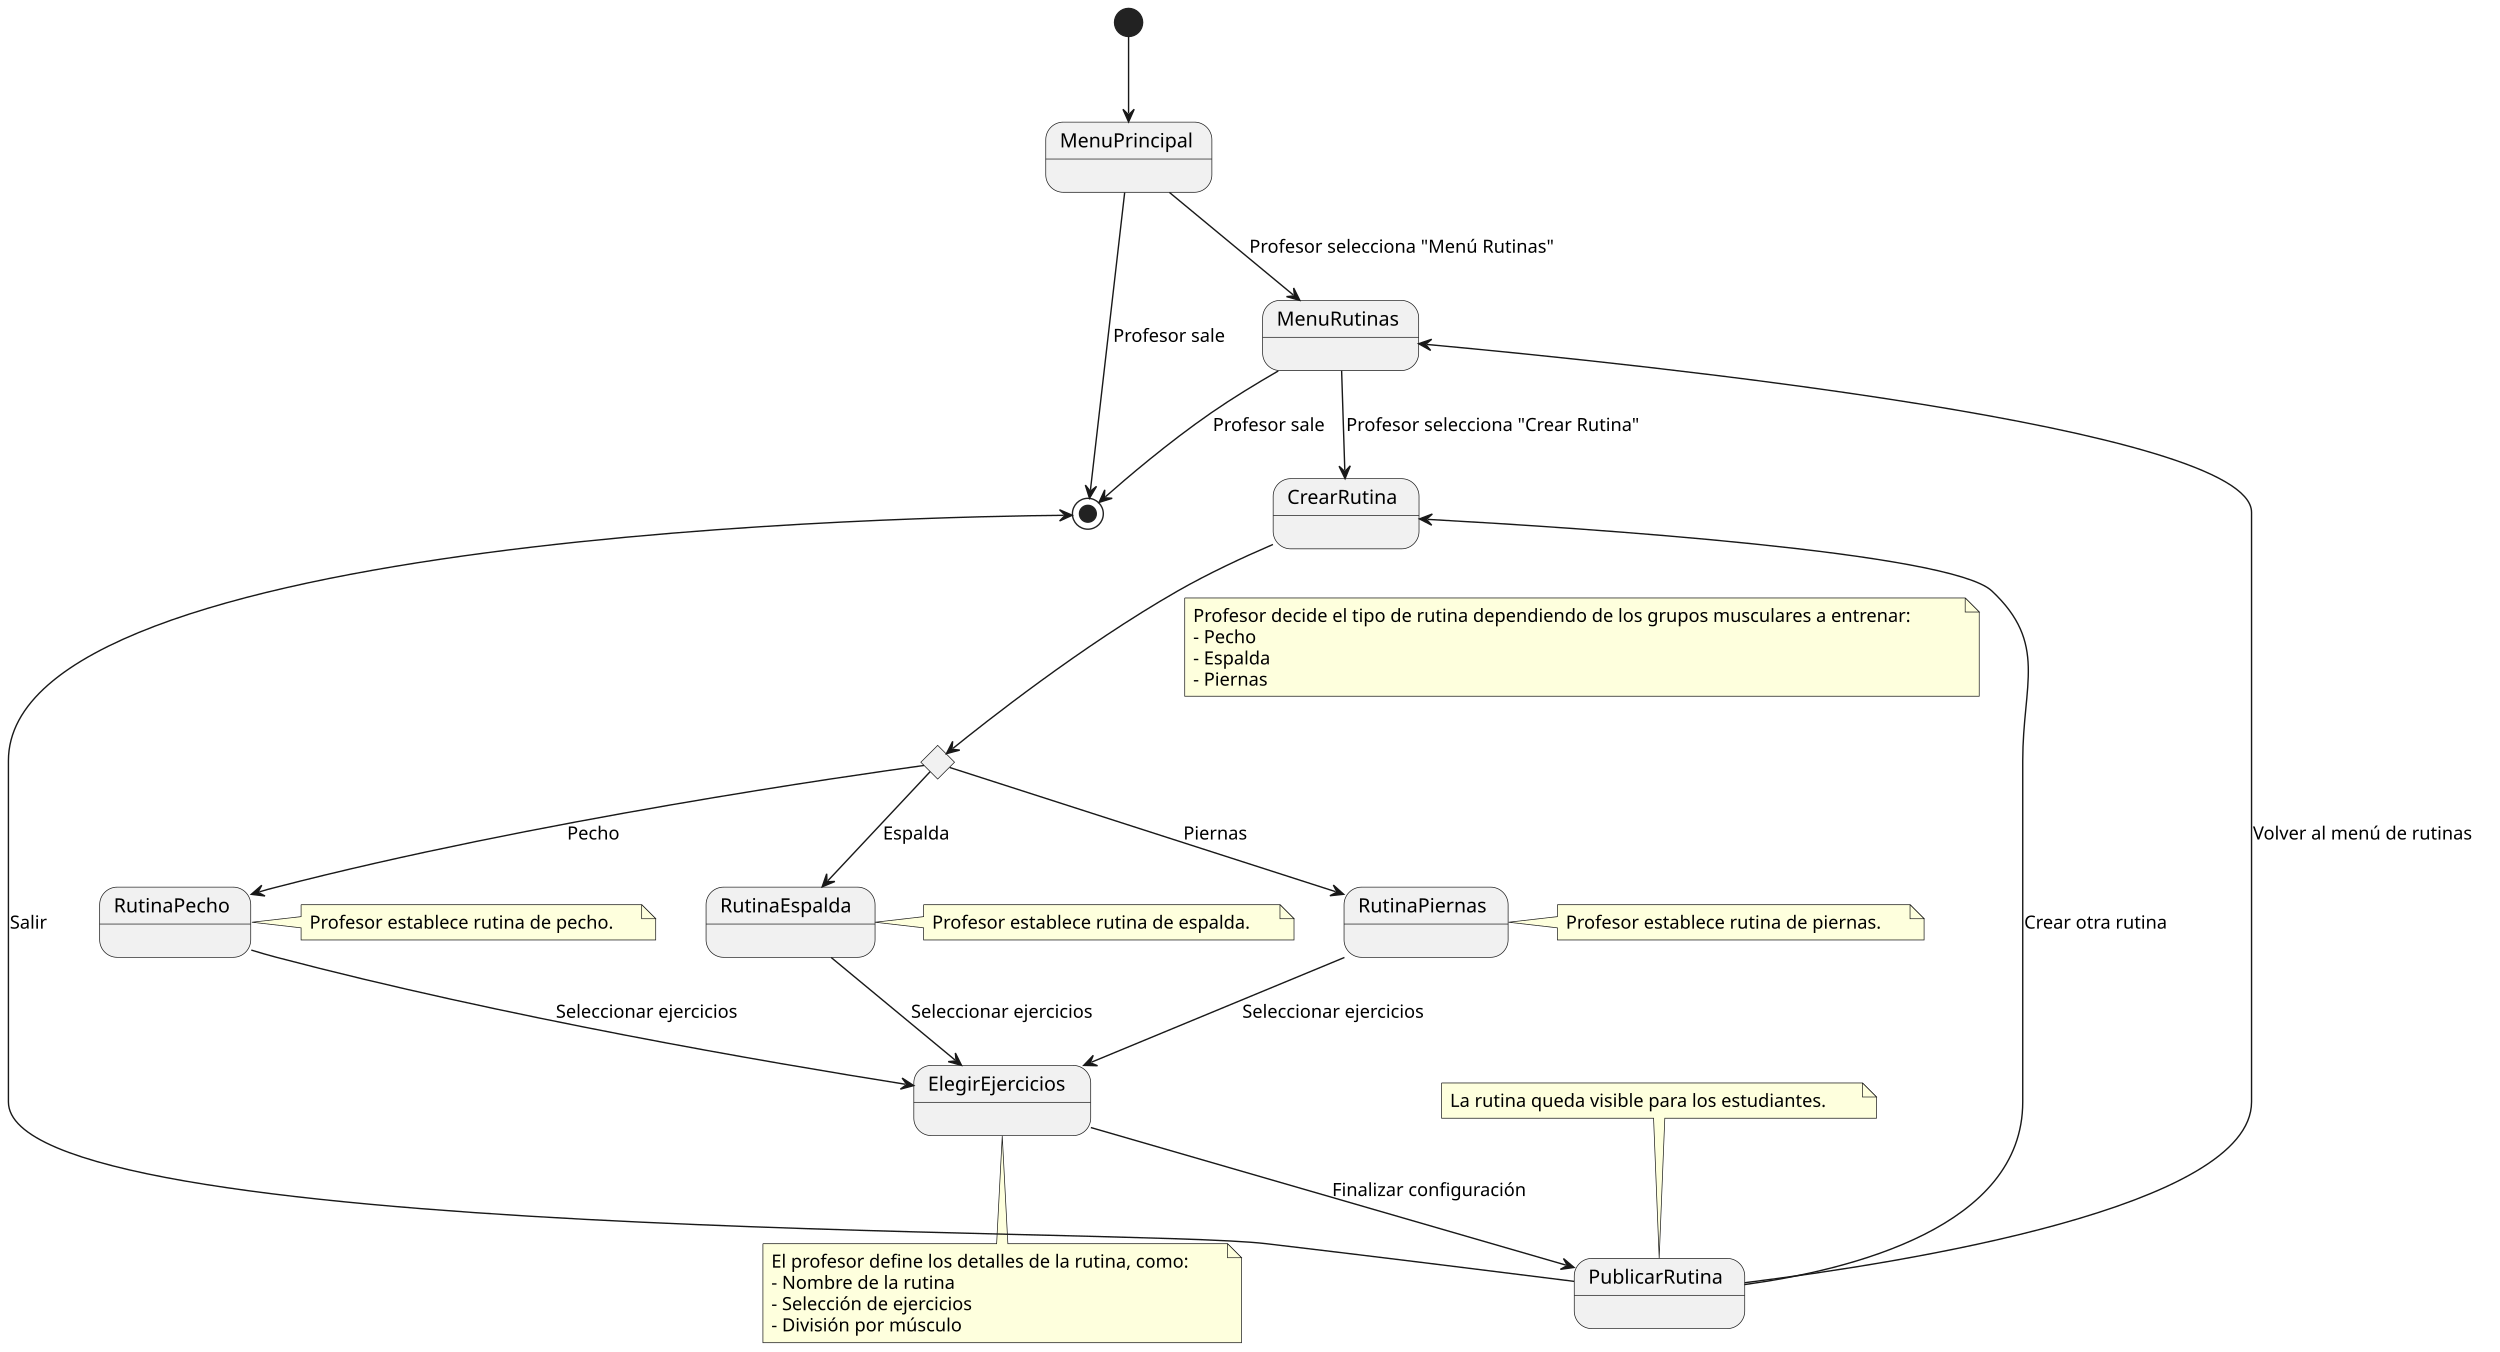
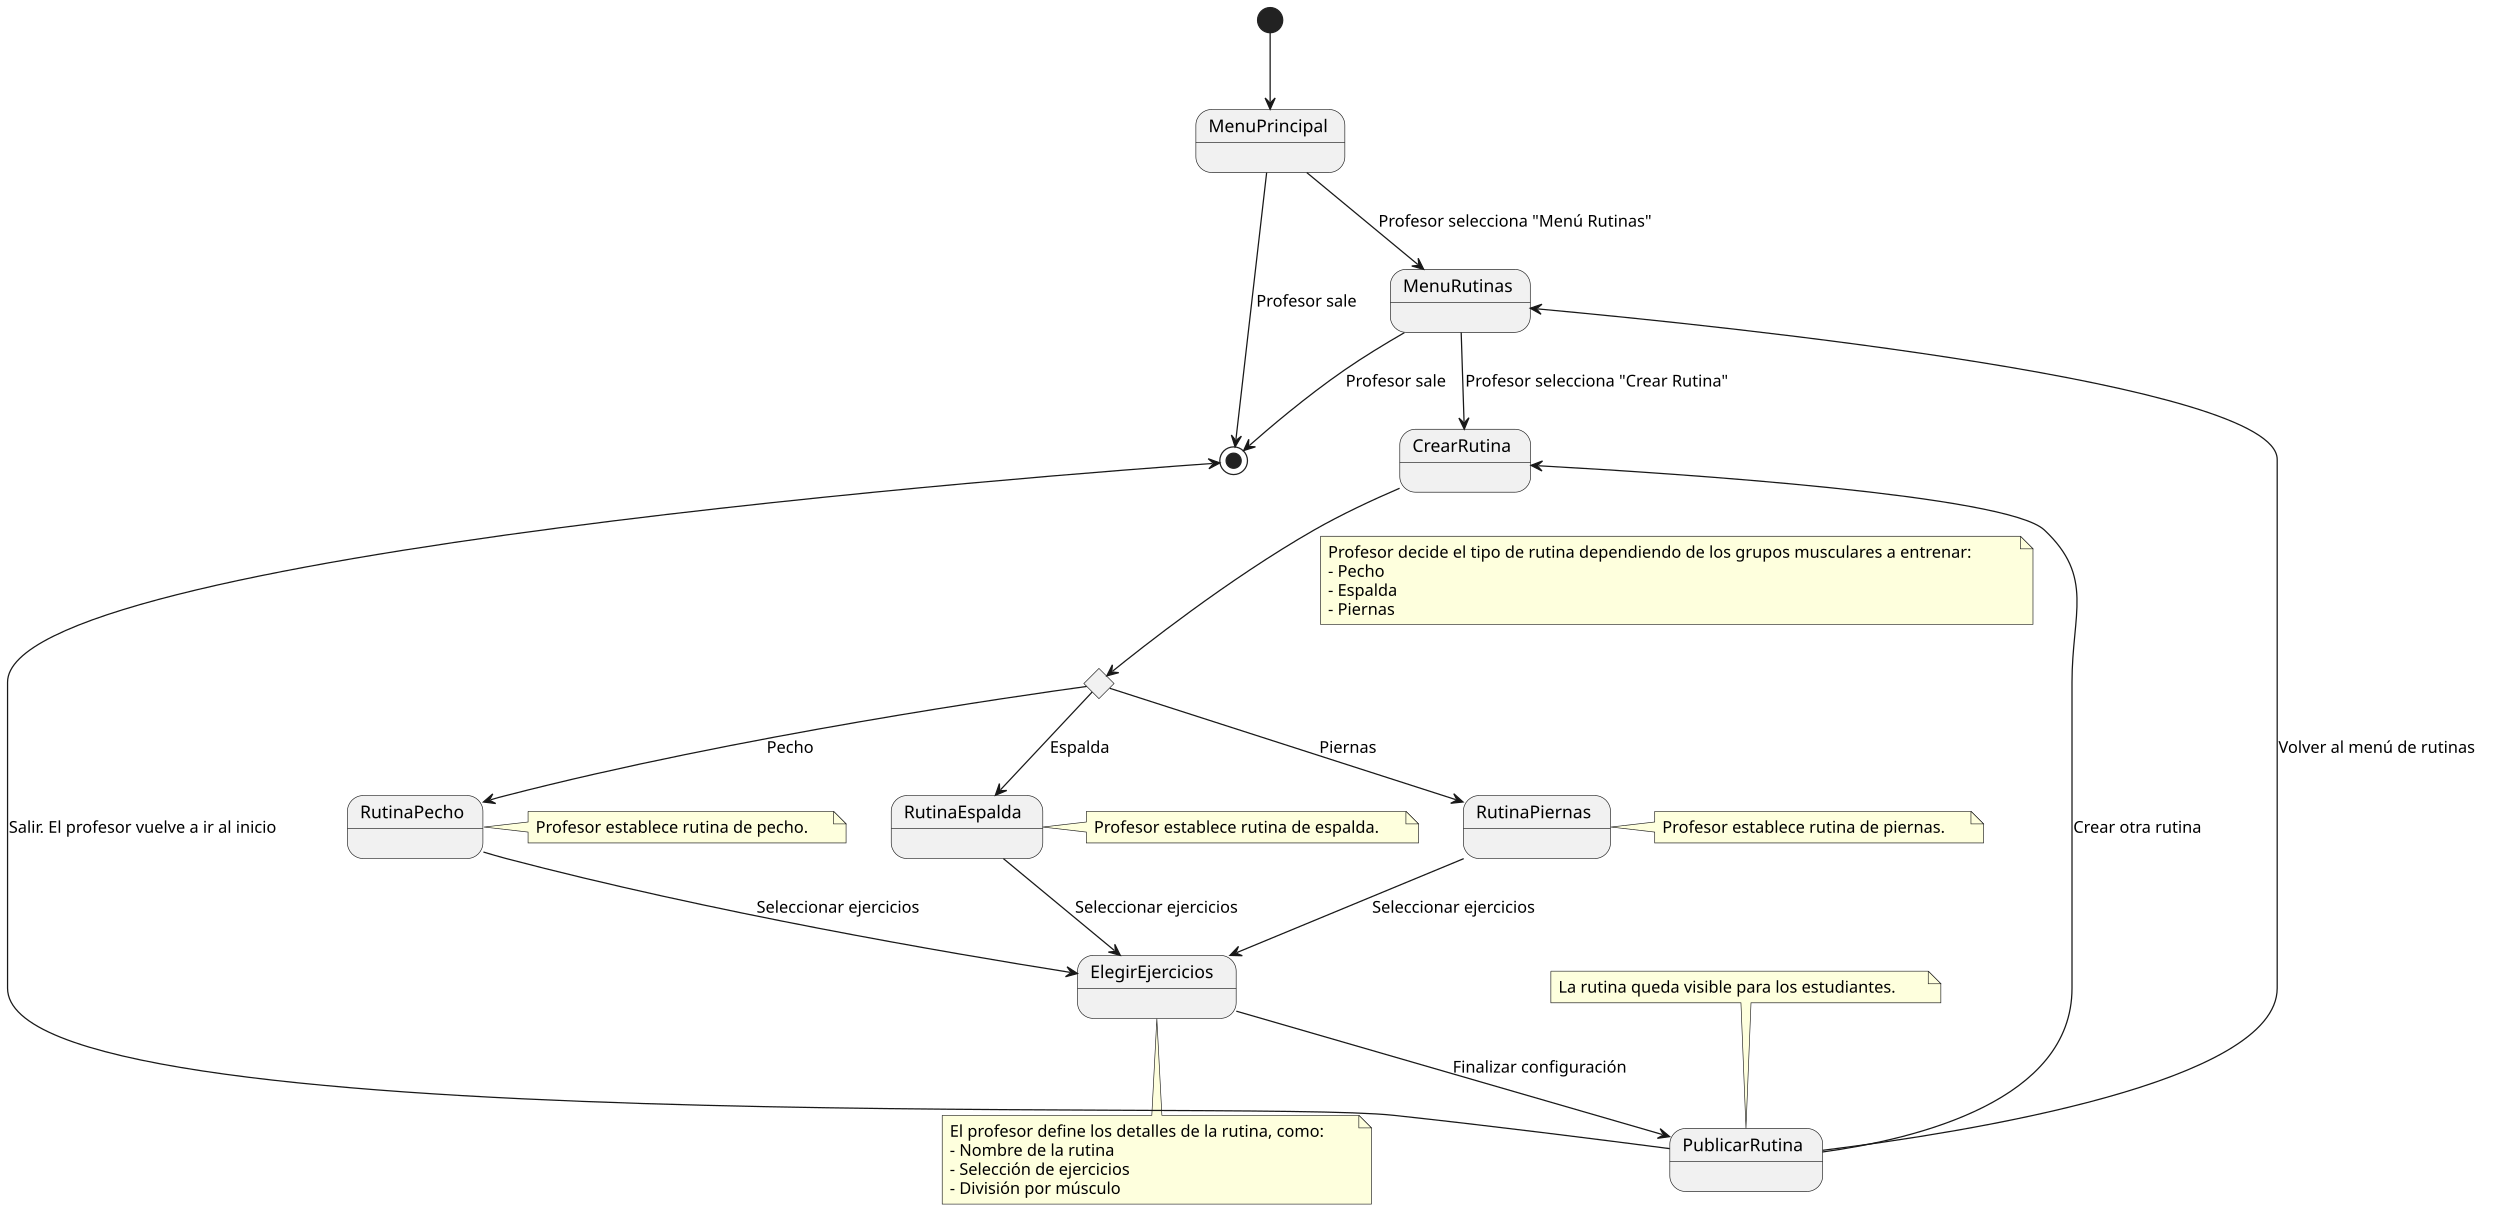
- <svg xmlns="http://www.w3.org/2000/svg" contentStyleType="text/css" height="963px" preserveAspectRatio="none" style="width:1781px;height:963px;background:#FFFFFF;" version="1.1" viewBox="0 0 1781 963" width="1781px" zoomAndPan="magnify">
+ <svg xmlns="http://www.w3.org/2000/svg" contentStyleType="text/css" height="963px" preserveAspectRatio="none" style="width:1986px;height:963px;background:#FFFFFF;" version="1.1" viewBox="0 0 1986 963" width="1986px" zoomAndPan="magnify">
  <defs />
  <g>
    <g id="elem_TipoDeRutina">
-       <polygon fill="#F1F1F1" points="668,531,680,543,668,555,656,543,668,531" style="stroke:#181818;stroke-width:0.5;" />
+       <polygon fill="#F1F1F1" points="873,531,885,543,873,555,861,543,873,531" style="stroke:#181818;stroke-width:0.5;" />
    </g>
-     <ellipse cx="804" cy="16" fill="#222222" rx="10" ry="10" style="stroke:#222222;stroke-width:1;" />
+     <ellipse cx="1009" cy="16" fill="#222222" rx="10" ry="10" style="stroke:#222222;stroke-width:1;" />
    <g id="MenuPrincipal">
-       <rect fill="#F1F1F1" height="50" rx="12.5" ry="12.5" style="stroke:#181818;stroke-width:0.5;" width="118.342" x="745" y="87" />
-       <line style="stroke:#181818;stroke-width:0.5;" x1="745" x2="863.342" y1="113.297" y2="113.297" />
-       <text fill="#000000" font-family="sans-serif" font-size="14" lengthAdjust="spacing" textLength="98.342" x="755" y="104.995">MenuPrincipal</text>
+       <rect fill="#F1F1F1" height="50" rx="12.5" ry="12.5" style="stroke:#181818;stroke-width:0.5;" width="118.342" x="950" y="87" />
+       <line style="stroke:#181818;stroke-width:0.5;" x1="950" x2="1068.342" y1="113.297" y2="113.297" />
+       <text fill="#000000" font-family="sans-serif" font-size="14" lengthAdjust="spacing" textLength="98.342" x="960" y="104.995">MenuPrincipal</text>
    </g>
    <g id="MenuRutinas">
-       <rect fill="#F1F1F1" height="50" rx="12.5" ry="12.5" style="stroke:#181818;stroke-width:0.5;" width="111.164" x="899.5" y="214" />
-       <line style="stroke:#181818;stroke-width:0.5;" x1="899.5" x2="1010.664" y1="240.297" y2="240.297" />
-       <text fill="#000000" font-family="sans-serif" font-size="14" lengthAdjust="spacing" textLength="91.164" x="909.5" y="231.995">MenuRutinas</text>
+       <rect fill="#F1F1F1" height="50" rx="12.5" ry="12.5" style="stroke:#181818;stroke-width:0.5;" width="111.164" x="1104.5" y="214" />
+       <line style="stroke:#181818;stroke-width:0.5;" x1="1104.5" x2="1215.664" y1="240.297" y2="240.297" />
+       <text fill="#000000" font-family="sans-serif" font-size="14" lengthAdjust="spacing" textLength="91.164" x="1114.5" y="231.995">MenuRutinas</text>
    </g>
-     <ellipse cx="775" cy="366" fill="none" rx="11" ry="11" style="stroke:#222222;stroke-width:1;" />
-     <ellipse cx="775" cy="366" fill="#222222" rx="6" ry="6" style="stroke:#222222;stroke-width:1;" />
+     <ellipse cx="980" cy="366" fill="none" rx="11" ry="11" style="stroke:#222222;stroke-width:1;" />
+     <ellipse cx="980" cy="366" fill="#222222" rx="6" ry="6" style="stroke:#222222;stroke-width:1;" />
    <g id="CrearRutina">
-       <rect fill="#F1F1F1" height="50" rx="12.5" ry="12.5" style="stroke:#181818;stroke-width:0.5;" width="103.911" x="907" y="341" />
-       <line style="stroke:#181818;stroke-width:0.5;" x1="907" x2="1010.911" y1="367.297" y2="367.297" />
-       <text fill="#000000" font-family="sans-serif" font-size="14" lengthAdjust="spacing" textLength="83.911" x="917" y="358.995">CrearRutina</text>
+       <rect fill="#F1F1F1" height="50" rx="12.5" ry="12.5" style="stroke:#181818;stroke-width:0.5;" width="103.911" x="1112" y="341" />
+       <line style="stroke:#181818;stroke-width:0.5;" x1="1112" x2="1215.911" y1="367.297" y2="367.297" />
+       <text fill="#000000" font-family="sans-serif" font-size="14" lengthAdjust="spacing" textLength="83.911" x="1122" y="358.995">CrearRutina</text>
    </g>
    <g id="RutinaPecho">
-       <rect fill="#F1F1F1" height="50" rx="12.5" ry="12.5" style="stroke:#181818;stroke-width:0.5;" width="107.623" x="71" y="632" />
-       <line style="stroke:#181818;stroke-width:0.5;" x1="71" x2="178.623" y1="658.297" y2="658.297" />
-       <text fill="#000000" font-family="sans-serif" font-size="14" lengthAdjust="spacing" textLength="87.623" x="81" y="649.995">RutinaPecho</text>
+       <rect fill="#F1F1F1" height="50" rx="12.5" ry="12.5" style="stroke:#181818;stroke-width:0.5;" width="107.623" x="276" y="632" />
+       <line style="stroke:#181818;stroke-width:0.5;" x1="276" x2="383.623" y1="658.297" y2="658.297" />
+       <text fill="#000000" font-family="sans-serif" font-size="14" lengthAdjust="spacing" textLength="87.623" x="286" y="649.995">RutinaPecho</text>
    </g>
    <g id="RutinaEspalda">
-       <rect fill="#F1F1F1" height="50" rx="12.5" ry="12.5" style="stroke:#181818;stroke-width:0.5;" width="120.393" x="503" y="632" />
-       <line style="stroke:#181818;stroke-width:0.5;" x1="503" x2="623.393" y1="658.297" y2="658.297" />
-       <text fill="#000000" font-family="sans-serif" font-size="14" lengthAdjust="spacing" textLength="100.393" x="513" y="649.995">RutinaEspalda</text>
+       <rect fill="#F1F1F1" height="50" rx="12.5" ry="12.5" style="stroke:#181818;stroke-width:0.5;" width="120.393" x="708" y="632" />
+       <line style="stroke:#181818;stroke-width:0.5;" x1="708" x2="828.393" y1="658.297" y2="658.297" />
+       <text fill="#000000" font-family="sans-serif" font-size="14" lengthAdjust="spacing" textLength="100.393" x="718" y="649.995">RutinaEspalda</text>
    </g>
    <g id="RutinaPiernas">
-       <rect fill="#F1F1F1" height="50" rx="12.5" ry="12.5" style="stroke:#181818;stroke-width:0.5;" width="116.879" x="957.5" y="632" />
-       <line style="stroke:#181818;stroke-width:0.5;" x1="957.5" x2="1074.379" y1="658.297" y2="658.297" />
-       <text fill="#000000" font-family="sans-serif" font-size="14" lengthAdjust="spacing" textLength="96.879" x="967.5" y="649.995">RutinaPiernas</text>
+       <rect fill="#F1F1F1" height="50" rx="12.5" ry="12.5" style="stroke:#181818;stroke-width:0.5;" width="116.879" x="1162.5" y="632" />
+       <line style="stroke:#181818;stroke-width:0.5;" x1="1162.5" x2="1279.379" y1="658.297" y2="658.297" />
+       <text fill="#000000" font-family="sans-serif" font-size="14" lengthAdjust="spacing" textLength="96.879" x="1172.5" y="649.995">RutinaPiernas</text>
    </g>
    <g id="ElegirEjercicios">
-       <rect fill="#F1F1F1" height="50" rx="12.5" ry="12.5" style="stroke:#181818;stroke-width:0.5;" width="126.019" x="651" y="759" />
-       <line style="stroke:#181818;stroke-width:0.5;" x1="651" x2="777.019" y1="785.297" y2="785.297" />
-       <text fill="#000000" font-family="sans-serif" font-size="14" lengthAdjust="spacing" textLength="106.019" x="661" y="776.995">ElegirEjercicios</text>
+       <rect fill="#F1F1F1" height="50" rx="12.5" ry="12.5" style="stroke:#181818;stroke-width:0.5;" width="126.019" x="856" y="759" />
+       <line style="stroke:#181818;stroke-width:0.5;" x1="856" x2="982.019" y1="785.297" y2="785.297" />
+       <text fill="#000000" font-family="sans-serif" font-size="14" lengthAdjust="spacing" textLength="106.019" x="866" y="776.995">ElegirEjercicios</text>
    </g>
    <g id="PublicarRutina">
-       <rect fill="#F1F1F1" height="50" rx="12.5" ry="12.5" style="stroke:#181818;stroke-width:0.5;" width="121.445" x="1121.5" y="896.5" />
-       <line style="stroke:#181818;stroke-width:0.5;" x1="1121.5" x2="1242.945" y1="922.797" y2="922.797" />
-       <text fill="#000000" font-family="sans-serif" font-size="14" lengthAdjust="spacing" textLength="101.445" x="1131.5" y="914.495">PublicarRutina</text>
+       <rect fill="#F1F1F1" height="50" rx="12.5" ry="12.5" style="stroke:#181818;stroke-width:0.5;" width="121.445" x="1326.5" y="896.5" />
+       <line style="stroke:#181818;stroke-width:0.5;" x1="1326.5" x2="1447.945" y1="922.797" y2="922.797" />
+       <text fill="#000000" font-family="sans-serif" font-size="14" lengthAdjust="spacing" textLength="101.445" x="1336.5" y="914.495">PublicarRutina</text>
    </g>
    <g id="elem_GMN2">
-       <path d="M214.5,644.5 L214.5,653 L179.42,657 L214.5,661 L214.5,669.633 A0,0 0 0 0 214.5,669.633 L467.126,669.633 A0,0 0 0 0 467.126,669.633 L467.126,654.5 L457.126,644.5 L214.5,644.5 A0,0 0 0 0 214.5,644.5 " fill="#FEFFDD" style="stroke:#181818;stroke-width:0.5;" />
-       <path d="M457.126,644.5 L457.126,654.5 L467.126,654.5 L457.126,644.5 " fill="#FEFFDD" style="stroke:#181818;stroke-width:0.5;" />
-       <text fill="#000000" font-family="sans-serif" font-size="13" lengthAdjust="spacing" textLength="231.626" x="220.5" y="661.567">Profesor establece rutina de pecho.</text>
+       <path d="M419.5,644.5 L419.5,653 L384.42,657 L419.5,661 L419.5,669.633 A0,0 0 0 0 419.5,669.633 L672.126,669.633 A0,0 0 0 0 672.126,669.633 L672.126,654.5 L662.126,644.5 L419.5,644.5 A0,0 0 0 0 419.5,644.5 " fill="#FEFFDD" style="stroke:#181818;stroke-width:0.5;" />
+       <path d="M662.126,644.5 L662.126,654.5 L672.126,654.5 L662.126,644.5 " fill="#FEFFDD" style="stroke:#181818;stroke-width:0.5;" />
+       <text fill="#000000" font-family="sans-serif" font-size="13" lengthAdjust="spacing" textLength="231.626" x="425.5" y="661.567">Profesor establece rutina de pecho.</text>
    </g>
    <g id="elem_GMN5">
-       <path d="M658,644.5 L658,653 L623.3,657 L658,661 L658,669.633 A0,0 0 0 0 658,669.633 L921.855,669.633 A0,0 0 0 0 921.855,669.633 L921.855,654.5 L911.855,644.5 L658,644.5 A0,0 0 0 0 658,644.5 " fill="#FEFFDD" style="stroke:#181818;stroke-width:0.5;" />
-       <path d="M911.855,644.5 L911.855,654.5 L921.855,654.5 L911.855,644.5 " fill="#FEFFDD" style="stroke:#181818;stroke-width:0.5;" />
-       <text fill="#000000" font-family="sans-serif" font-size="13" lengthAdjust="spacing" textLength="242.855" x="664" y="661.567">Profesor establece rutina de espalda.</text>
+       <path d="M863,644.5 L863,653 L828.3,657 L863,661 L863,669.633 A0,0 0 0 0 863,669.633 L1126.855,669.633 A0,0 0 0 0 1126.855,669.633 L1126.855,654.5 L1116.855,644.5 L863,644.5 A0,0 0 0 0 863,644.5 " fill="#FEFFDD" style="stroke:#181818;stroke-width:0.5;" />
+       <path d="M1116.855,644.5 L1116.855,654.5 L1126.855,654.5 L1116.855,644.5 " fill="#FEFFDD" style="stroke:#181818;stroke-width:0.5;" />
+       <text fill="#000000" font-family="sans-serif" font-size="13" lengthAdjust="spacing" textLength="242.855" x="869" y="661.567">Profesor establece rutina de espalda.</text>
    </g>
    <g id="elem_GMN8">
-       <path d="M1109.5,644.5 L1109.5,653 L1074.62,657 L1109.5,661 L1109.5,669.633 A0,0 0 0 0 1109.5,669.633 L1370.721,669.633 A0,0 0 0 0 1370.721,669.633 L1370.721,654.5 L1360.721,644.5 L1109.5,644.5 A0,0 0 0 0 1109.5,644.5 " fill="#FEFFDD" style="stroke:#181818;stroke-width:0.5;" />
-       <path d="M1360.721,644.5 L1360.721,654.5 L1370.721,654.5 L1360.721,644.5 " fill="#FEFFDD" style="stroke:#181818;stroke-width:0.5;" />
-       <text fill="#000000" font-family="sans-serif" font-size="13" lengthAdjust="spacing" textLength="240.221" x="1115.5" y="661.567">Profesor establece rutina de piernas.</text>
+       <path d="M1314.5,644.5 L1314.5,653 L1279.62,657 L1314.5,661 L1314.5,669.633 A0,0 0 0 0 1314.5,669.633 L1575.721,669.633 A0,0 0 0 0 1575.721,669.633 L1575.721,654.5 L1565.721,644.5 L1314.5,644.5 A0,0 0 0 0 1314.5,644.5 " fill="#FEFFDD" style="stroke:#181818;stroke-width:0.5;" />
+       <path d="M1565.721,644.5 L1565.721,654.5 L1575.721,654.5 L1565.721,644.5 " fill="#FEFFDD" style="stroke:#181818;stroke-width:0.5;" />
+       <text fill="#000000" font-family="sans-serif" font-size="13" lengthAdjust="spacing" textLength="240.221" x="1320.5" y="661.567">Profesor establece rutina de piernas.</text>
    </g>
    <g id="elem_GMN11">
-       <path d="M543.5,886 L543.5,956.531 A0,0 0 0 0 543.5,956.531 L884.46,956.531 A0,0 0 0 0 884.46,956.531 L884.46,896 L874.46,886 L718,886 L714,809.22 L710,886 L543.5,886 A0,0 0 0 0 543.5,886 " fill="#FEFFDD" style="stroke:#181818;stroke-width:0.5;" />
-       <path d="M874.46,886 L874.46,896 L884.46,896 L874.46,886 " fill="#FEFFDD" style="stroke:#181818;stroke-width:0.5;" />
-       <text fill="#000000" font-family="sans-serif" font-size="13" lengthAdjust="spacing" textLength="319.96" x="549.5" y="903.067">El profesor define los detalles de la rutina, como:</text>
-       <text fill="#000000" font-family="sans-serif" font-size="13" lengthAdjust="spacing" textLength="139.483" x="549.5" y="918.2">- Nombre de la rutina</text>
-       <text fill="#000000" font-family="sans-serif" font-size="13" lengthAdjust="spacing" textLength="156.495" x="549.5" y="933.332">- Selección de ejercicios</text>
-       <text fill="#000000" font-family="sans-serif" font-size="13" lengthAdjust="spacing" textLength="144.771" x="549.5" y="948.465">- División por músculo</text>
+       <path d="M748.5,886 L748.5,956.531 A0,0 0 0 0 748.5,956.531 L1089.46,956.531 A0,0 0 0 0 1089.46,956.531 L1089.46,896 L1079.46,886 L923,886 L919,809.22 L915,886 L748.5,886 A0,0 0 0 0 748.5,886 " fill="#FEFFDD" style="stroke:#181818;stroke-width:0.5;" />
+       <path d="M1079.46,886 L1079.46,896 L1089.46,896 L1079.46,886 " fill="#FEFFDD" style="stroke:#181818;stroke-width:0.5;" />
+       <text fill="#000000" font-family="sans-serif" font-size="13" lengthAdjust="spacing" textLength="319.96" x="754.5" y="903.067">El profesor define los detalles de la rutina, como:</text>
+       <text fill="#000000" font-family="sans-serif" font-size="13" lengthAdjust="spacing" textLength="139.483" x="754.5" y="918.2">- Nombre de la rutina</text>
+       <text fill="#000000" font-family="sans-serif" font-size="13" lengthAdjust="spacing" textLength="156.495" x="754.5" y="933.332">- Selección de ejercicios</text>
+       <text fill="#000000" font-family="sans-serif" font-size="13" lengthAdjust="spacing" textLength="144.771" x="754.5" y="948.465">- División por músculo</text>
    </g>
    <g id="elem_GMN14">
-       <path d="M1027,771.5 L1027,796.633 A0,0 0 0 0 1027,796.633 L1178,796.633 L1182,896.33 L1186,796.633 L1336.806,796.633 A0,0 0 0 0 1336.806,796.633 L1336.806,781.5 L1326.806,771.5 L1027,771.5 A0,0 0 0 0 1027,771.5 " fill="#FEFFDD" style="stroke:#181818;stroke-width:0.5;" />
-       <path d="M1326.806,771.5 L1326.806,781.5 L1336.806,781.5 L1326.806,771.5 " fill="#FEFFDD" style="stroke:#181818;stroke-width:0.5;" />
-       <text fill="#000000" font-family="sans-serif" font-size="13" lengthAdjust="spacing" textLength="288.806" x="1033" y="788.567">La rutina queda visible para los estudiantes.</text>
+       <path d="M1232,771.5 L1232,796.633 A0,0 0 0 0 1232,796.633 L1383,796.633 L1387,896.33 L1391,796.633 L1541.806,796.633 A0,0 0 0 0 1541.806,796.633 L1541.806,781.5 L1531.806,771.5 L1232,771.5 A0,0 0 0 0 1232,771.5 " fill="#FEFFDD" style="stroke:#181818;stroke-width:0.5;" />
+       <path d="M1531.806,771.5 L1531.806,781.5 L1541.806,781.5 L1531.806,771.5 " fill="#FEFFDD" style="stroke:#181818;stroke-width:0.5;" />
+       <text fill="#000000" font-family="sans-serif" font-size="13" lengthAdjust="spacing" textLength="288.806" x="1238" y="788.567">La rutina queda visible para los estudiantes.</text>
    </g>
    <g id="link_*start*_MenuPrincipal">
-       <path d="M804,26.01 C804,39.89 804,60.97 804,80.84 " fill="none" id="*start*-to-MenuPrincipal" style="stroke:#181818;stroke-width:1;" />
-       <polygon fill="#181818" points="804,86.84,808,77.84,804,81.84,800,77.84,804,86.84" style="stroke:#181818;stroke-width:1;" />
+       <path d="M1009,26.01 C1009,39.89 1009,60.97 1009,80.84 " fill="none" id="*start*-to-MenuPrincipal" style="stroke:#181818;stroke-width:1;" />
+       <polygon fill="#181818" points="1009,86.84,1013,77.84,1009,81.84,1005,77.84,1009,86.84" style="stroke:#181818;stroke-width:1;" />
    </g>
    <g id="link_MenuPrincipal_MenuRutinas">
-       <path d="M833.11,137.1 C859.85,159.24 894.637,188.035 921.357,210.145 " fill="none" id="MenuPrincipal-to-MenuRutinas" style="stroke:#181818;stroke-width:1;" />
-       <polygon fill="#181818" points="925.98,213.97,921.596,205.151,922.128,210.782,916.496,211.314,925.98,213.97" style="stroke:#181818;stroke-width:1;" />
-       <text fill="#000000" font-family="sans-serif" font-size="13" lengthAdjust="spacing" textLength="231.239" x="890" y="180.067">Profesor selecciona "Menú Rutinas"</text>
+       <path d="M1038.11,137.1 C1064.85,159.24 1099.637,188.035 1126.357,210.145 " fill="none" id="MenuPrincipal-to-MenuRutinas" style="stroke:#181818;stroke-width:1;" />
+       <polygon fill="#181818" points="1130.98,213.97,1126.596,205.151,1127.128,210.782,1121.496,211.314,1130.98,213.97" style="stroke:#181818;stroke-width:1;" />
+       <text fill="#000000" font-family="sans-serif" font-size="13" lengthAdjust="spacing" textLength="231.239" x="1095" y="180.067">Profesor selecciona "Menú Rutinas"</text>
    </g>
    <g id="link_MenuPrincipal_*end*">
-       <path d="M801.22,137.16 C795.04,190.87 781.056,312.369 776.836,349.019 " fill="none" id="MenuPrincipal-to-*end*" style="stroke:#181818;stroke-width:1;" />
-       <polygon fill="#181818" points="776.15,354.98,781.153,346.497,776.722,350.013,773.206,345.582,776.15,354.98" style="stroke:#181818;stroke-width:1;" />
-       <text fill="#000000" font-family="sans-serif" font-size="13" lengthAdjust="spacing" textLength="84.265" x="793" y="243.567">Profesor sale</text>
+       <path d="M1006.22,137.16 C1000.04,190.87 986.056,312.369 981.836,349.019 " fill="none" id="MenuPrincipal-to-*end*" style="stroke:#181818;stroke-width:1;" />
+       <polygon fill="#181818" points="981.15,354.98,986.153,346.497,981.722,350.013,978.206,345.582,981.15,354.98" style="stroke:#181818;stroke-width:1;" />
+       <text fill="#000000" font-family="sans-serif" font-size="13" lengthAdjust="spacing" textLength="84.265" x="998" y="243.567">Profesor sale</text>
    </g>
    <g id="link_MenuRutinas_CrearRutina">
-       <path d="M955.77,264.1 C956.48,286.24 957.327,312.863 958.037,334.973 " fill="none" id="MenuRutinas-to-CrearRutina" style="stroke:#181818;stroke-width:1;" />
-       <polygon fill="#181818" points="958.23,340.97,961.939,331.846,958.069,335.973,953.943,332.103,958.23,340.97" style="stroke:#181818;stroke-width:1;" />
-       <text fill="#000000" font-family="sans-serif" font-size="13" lengthAdjust="spacing" textLength="224.504" x="959" y="307.067">Profesor selecciona "Crear Rutina"</text>
+       <path d="M1160.77,264.1 C1161.48,286.24 1162.327,312.863 1163.037,334.973 " fill="none" id="MenuRutinas-to-CrearRutina" style="stroke:#181818;stroke-width:1;" />
+       <polygon fill="#181818" points="1163.23,340.97,1166.939,331.846,1163.07,335.973,1158.943,332.103,1163.23,340.97" style="stroke:#181818;stroke-width:1;" />
+       <text fill="#000000" font-family="sans-serif" font-size="13" lengthAdjust="spacing" textLength="224.504" x="1164" y="307.067">Profesor selecciona "Crear Rutina"</text>
    </g>
    <g id="link_MenuRutinas_*end*">
-       <path d="M910.65,264.25 C895.26,273.14 878.08,283.57 863,294 C832,315.43 802.502,340.683 787.442,353.953 " fill="none" id="MenuRutinas-to-*end*" style="stroke:#181818;stroke-width:1;" />
-       <polygon fill="#181818" points="782.94,357.92,792.337,354.971,786.691,354.614,787.048,348.969,782.94,357.92" style="stroke:#181818;stroke-width:1;" />
-       <text fill="#000000" font-family="sans-serif" font-size="13" lengthAdjust="spacing" textLength="84.265" x="864" y="307.067">Profesor sale</text>
+       <path d="M1115.65,264.25 C1100.26,273.14 1083.08,283.57 1068,294 C1037,315.43 1007.502,340.683 992.442,353.953 " fill="none" id="MenuRutinas-to-*end*" style="stroke:#181818;stroke-width:1;" />
+       <polygon fill="#181818" points="987.94,357.92,997.337,354.971,991.691,354.614,992.048,348.969,987.94,357.92" style="stroke:#181818;stroke-width:1;" />
+       <text fill="#000000" font-family="sans-serif" font-size="13" lengthAdjust="spacing" textLength="84.265" x="1069" y="307.067">Profesor sale</text>
    </g>
    <g id="link_CrearRutina_TipoDeRutina">
-       <path d="M906.83,387.87 C885.35,397.12 860.52,408.7 839,421 C770.8,459.99 700.614,515.555 678.884,533.145 " fill="none" id="CrearRutina-to-TipoDeRutina" style="stroke:#181818;stroke-width:1;" />
-       <polygon fill="#181818" points="674.22,536.92,683.732,534.366,678.106,533.774,678.699,528.148,674.22,536.92" style="stroke:#181818;stroke-width:1;" />
-       <path d="M844,426 L844,496 L1410,496 L1410,436 L1400,426 L844,426 " fill="#FEFFDD" style="stroke:#181818;stroke-width:0.5;" />
-       <path d="M1400,426 L1400,436 L1410,436 L1400,426 " fill="#FEFFDD" style="stroke:#181818;stroke-width:0.5;" />
-       <text fill="#000000" font-family="sans-serif" font-size="13" lengthAdjust="spacing" textLength="545.683" x="850" y="443.067">Profesor decide el tipo de rutina dependiendo de los grupos musculares a entrenar:</text>
-       <text fill="#000000" font-family="sans-serif" font-size="13" lengthAdjust="spacing" textLength="48.001" x="850" y="458.2">- Pecho</text>
-       <text fill="#000000" font-family="sans-serif" font-size="13" lengthAdjust="spacing" textLength="59.858" x="850" y="473.332">- Espalda</text>
-       <text fill="#000000" font-family="sans-serif" font-size="13" lengthAdjust="spacing" textLength="56.596" x="850" y="488.465">- Piernas</text>
+       <path d="M1111.83,387.87 C1090.35,397.12 1065.52,408.7 1044,421 C975.8,459.99 905.614,515.555 883.884,533.145 " fill="none" id="CrearRutina-to-TipoDeRutina" style="stroke:#181818;stroke-width:1;" />
+       <polygon fill="#181818" points="879.22,536.92,888.732,534.366,883.106,533.774,883.699,528.148,879.22,536.92" style="stroke:#181818;stroke-width:1;" />
+       <path d="M1049,426 L1049,496 L1615,496 L1615,436 L1605,426 L1049,426 " fill="#FEFFDD" style="stroke:#181818;stroke-width:0.5;" />
+       <path d="M1605,426 L1605,436 L1615,436 L1605,426 " fill="#FEFFDD" style="stroke:#181818;stroke-width:0.5;" />
+       <text fill="#000000" font-family="sans-serif" font-size="13" lengthAdjust="spacing" textLength="545.683" x="1055" y="443.067">Profesor decide el tipo de rutina dependiendo de los grupos musculares a entrenar:</text>
+       <text fill="#000000" font-family="sans-serif" font-size="13" lengthAdjust="spacing" textLength="48.001" x="1055" y="458.2">- Pecho</text>
+       <text fill="#000000" font-family="sans-serif" font-size="13" lengthAdjust="spacing" textLength="59.858" x="1055" y="473.332">- Espalda</text>
+       <text fill="#000000" font-family="sans-serif" font-size="13" lengthAdjust="spacing" textLength="56.596" x="1055" y="488.465">- Piernas</text>
    </g>
    <g id="link_TipoDeRutina_RutinaPecho">
-       <path d="M658.27,545.31 C608.75,552.09 379.81,584.69 197,632 C191.13,633.52 190.789,633.519 184.759,635.359 " fill="none" id="TipoDeRutina-to-RutinaPecho" style="stroke:#181818;stroke-width:1;" />
-       <polygon fill="#181818" points="179.02,637.11,188.796,638.309,183.802,635.651,186.461,630.657,179.02,637.11" style="stroke:#181818;stroke-width:1;" />
-       <text fill="#000000" font-family="sans-serif" font-size="13" lengthAdjust="spacing" textLength="39.178" x="404" y="598.067">Pecho</text>
+       <path d="M863.27,545.31 C813.75,552.09 584.81,584.69 402,632 C396.13,633.52 395.789,633.519 389.759,635.359 " fill="none" id="TipoDeRutina-to-RutinaPecho" style="stroke:#181818;stroke-width:1;" />
+       <polygon fill="#181818" points="384.02,637.11,393.796,638.309,388.802,635.651,391.461,630.657,384.02,637.11" style="stroke:#181818;stroke-width:1;" />
+       <text fill="#000000" font-family="sans-serif" font-size="13" lengthAdjust="spacing" textLength="39.178" x="609" y="598.067">Pecho</text>
    </g>
    <g id="link_TipoDeRutina_RutinaEspalda">
-       <path d="M662.65,549.71 C648.69,564.6 614.643,600.913 589.803,627.413 " fill="none" id="TipoDeRutina-to-RutinaEspalda" style="stroke:#181818;stroke-width:1;" />
-       <polygon fill="#181818" points="585.7,631.79,594.773,627.959,589.119,628.142,588.937,622.488,585.7,631.79" style="stroke:#181818;stroke-width:1;" />
-       <text fill="#000000" font-family="sans-serif" font-size="13" lengthAdjust="spacing" textLength="51.035" x="629" y="598.067">Espalda</text>
+       <path d="M867.65,549.71 C853.69,564.6 819.643,600.913 794.803,627.413 " fill="none" id="TipoDeRutina-to-RutinaEspalda" style="stroke:#181818;stroke-width:1;" />
+       <polygon fill="#181818" points="790.7,631.79,799.773,627.959,794.119,628.142,793.937,622.488,790.7,631.79" style="stroke:#181818;stroke-width:1;" />
+       <text fill="#000000" font-family="sans-serif" font-size="13" lengthAdjust="spacing" textLength="51.035" x="834" y="598.067">Espalda</text>
    </g>
    <g id="link_TipoDeRutina_RutinaPiernas">
-       <path d="M676.6,546.77 C714.75,559.05 864.889,607.362 951.509,635.242 " fill="none" id="TipoDeRutina-to-RutinaPiernas" style="stroke:#181818;stroke-width:1;" />
-       <polygon fill="#181818" points="957.22,637.08,949.878,630.515,952.461,635.548,947.427,638.13,957.22,637.08" style="stroke:#181818;stroke-width:1;" />
-       <text fill="#000000" font-family="sans-serif" font-size="13" lengthAdjust="spacing" textLength="47.773" x="843" y="598.067">Piernas</text>
+       <path d="M881.6,546.77 C919.75,559.05 1069.889,607.362 1156.509,635.242 " fill="none" id="TipoDeRutina-to-RutinaPiernas" style="stroke:#181818;stroke-width:1;" />
+       <polygon fill="#181818" points="1162.22,637.08,1154.878,630.515,1157.46,635.548,1152.427,638.13,1162.22,637.08" style="stroke:#181818;stroke-width:1;" />
+       <text fill="#000000" font-family="sans-serif" font-size="13" lengthAdjust="spacing" textLength="47.773" x="1048" y="598.067">Piernas</text>
    </g>
    <g id="link_RutinaPecho_ElegirEjercicios">
-       <path d="M179.03,676.84 C185.06,678.69 191.14,680.46 197,682 C358.63,724.54 547.034,756.869 645.014,772.429 " fill="none" id="RutinaPecho-to-ElegirEjercicios" style="stroke:#181818;stroke-width:1;" />
-       <polygon fill="#181818" points="650.94,773.37,642.679,768.008,646.002,772.586,641.424,775.909,650.94,773.37" style="stroke:#181818;stroke-width:1;" />
-       <text fill="#000000" font-family="sans-serif" font-size="13" lengthAdjust="spacing" textLength="140.601" x="396" y="725.067">Seleccionar ejercicios</text>
+       <path d="M384.03,676.84 C390.06,678.69 396.14,680.46 402,682 C563.63,724.54 752.034,756.869 850.014,772.429 " fill="none" id="RutinaPecho-to-ElegirEjercicios" style="stroke:#181818;stroke-width:1;" />
+       <polygon fill="#181818" points="855.94,773.37,847.679,768.008,851.002,772.586,846.424,775.909,855.94,773.37" style="stroke:#181818;stroke-width:1;" />
+       <text fill="#000000" font-family="sans-serif" font-size="13" lengthAdjust="spacing" textLength="140.601" x="601" y="725.067">Seleccionar ejercicios</text>
    </g>
    <g id="link_RutinaEspalda_ElegirEjercicios">
-       <path d="M592.11,682.1 C618.85,704.24 653.637,733.035 680.357,755.145 " fill="none" id="RutinaEspalda-to-ElegirEjercicios" style="stroke:#181818;stroke-width:1;" />
-       <polygon fill="#181818" points="684.98,758.97,680.596,750.151,681.128,755.782,675.496,756.314,684.98,758.97" style="stroke:#181818;stroke-width:1;" />
-       <text fill="#000000" font-family="sans-serif" font-size="13" lengthAdjust="spacing" textLength="140.601" x="649" y="725.067">Seleccionar ejercicios</text>
+       <path d="M797.11,682.1 C823.85,704.24 858.637,733.035 885.357,755.145 " fill="none" id="RutinaEspalda-to-ElegirEjercicios" style="stroke:#181818;stroke-width:1;" />
+       <polygon fill="#181818" points="889.98,758.97,885.596,750.151,886.128,755.782,880.496,756.314,889.98,758.97" style="stroke:#181818;stroke-width:1;" />
+       <text fill="#000000" font-family="sans-serif" font-size="13" lengthAdjust="spacing" textLength="140.601" x="854" y="725.067">Seleccionar ejercicios</text>
    </g>
    <g id="link_RutinaPiernas_ElegirEjercicios">
-       <path d="M957.77,682.1 C904.29,704.24 831.014,734.565 777.594,756.675 " fill="none" id="RutinaPiernas-to-ElegirEjercicios" style="stroke:#181818;stroke-width:1;" />
-       <polygon fill="#181818" points="772.05,758.97,781.896,759.224,776.67,757.058,778.836,751.832,772.05,758.97" style="stroke:#181818;stroke-width:1;" />
-       <text fill="#000000" font-family="sans-serif" font-size="13" lengthAdjust="spacing" textLength="140.601" x="885" y="725.067">Seleccionar ejercicios</text>
+       <path d="M1162.77,682.1 C1109.29,704.24 1036.014,734.565 982.594,756.675 " fill="none" id="RutinaPiernas-to-ElegirEjercicios" style="stroke:#181818;stroke-width:1;" />
+       <polygon fill="#181818" points="977.05,758.97,986.896,759.224,981.67,757.058,983.836,751.832,977.05,758.97" style="stroke:#181818;stroke-width:1;" />
+       <text fill="#000000" font-family="sans-serif" font-size="13" lengthAdjust="spacing" textLength="140.601" x="1090" y="725.067">Seleccionar ejercicios</text>
    </g>
    <g id="link_ElegirEjercicios_PublicarRutina">
-       <path d="M777.12,803.27 C867.44,829.42 1026.677,875.532 1115.597,901.272 " fill="none" id="ElegirEjercicios-to-PublicarRutina" style="stroke:#181818;stroke-width:1;" />
-       <polygon fill="#181818" points="1121.36,902.94,1113.827,896.595,1116.557,901.55,1111.603,904.28,1121.36,902.94" style="stroke:#181818;stroke-width:1;" />
-       <text fill="#000000" font-family="sans-serif" font-size="13" lengthAdjust="spacing" textLength="147.069" x="949" y="852.067">Finalizar configuración</text>
+       <path d="M982.12,803.27 C1072.44,829.42 1231.677,875.532 1320.597,901.272 " fill="none" id="ElegirEjercicios-to-PublicarRutina" style="stroke:#181818;stroke-width:1;" />
+       <polygon fill="#181818" points="1326.36,902.94,1318.827,896.595,1321.557,901.55,1316.603,904.28,1326.36,902.94" style="stroke:#181818;stroke-width:1;" />
+       <text fill="#000000" font-family="sans-serif" font-size="13" lengthAdjust="spacing" textLength="147.069" x="1154" y="852.067">Finalizar configuración</text>
    </g>
    <g id="link_CrearRutina_PublicarRutina">
-       <path d="M1017.191,370.002 C1131.411,376.332 1389.69,393.48 1419,421 C1458.85,458.41 1441,487.34 1441,542 C1441,542 1441,542 1441,785 C1441,874.06 1319.28,904.69 1242.72,915.15 " fill="none" id="CrearRutina-backto-PublicarRutina" style="stroke:#181818;stroke-width:1;" />
-       <polygon fill="#181818" points="1011.2,369.67,1019.965,374.162,1016.192,369.947,1020.408,366.174,1011.2,369.67" style="stroke:#181818;stroke-width:1;" />
-       <text fill="#000000" font-family="sans-serif" font-size="13" lengthAdjust="spacing" textLength="108.856" x="1442" y="661.567">Crear otra rutina</text>
+       <path d="M1222.191,370.002 C1336.411,376.332 1594.69,393.48 1624,421 C1663.85,458.41 1646,487.34 1646,542 C1646,542 1646,542 1646,785 C1646,874.06 1524.28,904.69 1447.72,915.15 " fill="none" id="CrearRutina-backto-PublicarRutina" style="stroke:#181818;stroke-width:1;" />
+       <polygon fill="#181818" points="1216.2,369.67,1224.965,374.162,1221.192,369.947,1225.408,366.174,1216.2,369.67" style="stroke:#181818;stroke-width:1;" />
+       <text fill="#000000" font-family="sans-serif" font-size="13" lengthAdjust="spacing" textLength="108.856" x="1647" y="661.567">Crear otra rutina</text>
    </g>
    <g id="link_MenuRutinas_PublicarRutina">
-       <path d="M1016.585,245.399 C1173.775,259.839 1604,304.8 1604,365 C1604,365 1604,365 1604,785 C1604,859.93 1359.78,899.27 1242.91,913.81 " fill="none" id="MenuRutinas-backto-PublicarRutina" style="stroke:#181818;stroke-width:1;" />
-       <polygon fill="#181818" points="1010.61,244.85,1019.206,249.656,1015.589,245.307,1019.938,241.69,1010.61,244.85" style="stroke:#181818;stroke-width:1;" />
-       <text fill="#000000" font-family="sans-serif" font-size="13" lengthAdjust="spacing" textLength="168.264" x="1605" y="598.067">Volver al menú de rutinas</text>
+       <path d="M1221.585,245.399 C1378.775,259.839 1809,304.8 1809,365 C1809,365 1809,365 1809,785 C1809,859.93 1564.78,899.27 1447.91,913.81 " fill="none" id="MenuRutinas-backto-PublicarRutina" style="stroke:#181818;stroke-width:1;" />
+       <polygon fill="#181818" points="1215.61,244.85,1224.206,249.656,1220.589,245.307,1224.938,241.69,1215.61,244.85" style="stroke:#181818;stroke-width:1;" />
+       <text fill="#000000" font-family="sans-serif" font-size="13" lengthAdjust="spacing" textLength="168.264" x="1810" y="598.067">Volver al menú de rutinas</text>
    </g>
    <g id="link_*end*_PublicarRutina">
-       <path d="M757.83,367.111 C663.27,367.911 6,379.24 6,542 C6,542 6,542 6,785 C6,885.19 802.5,874.26 902,886 C977.64,894.92 1064.7,905.73 1121.39,912.85 " fill="none" id="*end*-backto-PublicarRutina" style="stroke:#181818;stroke-width:1;" />
-       <polygon fill="#181818" points="763.83,367.06,754.797,363.136,758.83,367.102,754.864,371.136,763.83,367.06" style="stroke:#181818;stroke-width:1;" />
-       <text fill="#000000" font-family="sans-serif" font-size="13" lengthAdjust="spacing" textLength="28.787" x="7" y="661.567">Salir</text>
+       <path d="M963.075,368.182 C856.065,375.732 6,438.92 6,542 C6,542 6,542 6,785 C6,907.85 984.86,872.88 1107,886 C1182.73,894.14 1269.77,905.12 1326.44,912.49 " fill="none" id="*end*-backto-PublicarRutina" style="stroke:#181818;stroke-width:1;" />
+       <polygon fill="#181818" points="969.06,367.76,959.801,364.403,964.072,368.112,960.364,372.384,969.06,367.76" style="stroke:#181818;stroke-width:1;" />
+       <text fill="#000000" font-family="sans-serif" font-size="13" lengthAdjust="spacing" textLength="233.778" x="7" y="661.567">Salir. El profesor vuelve a ir al inicio</text>
    </g>
  </g>
</svg>
